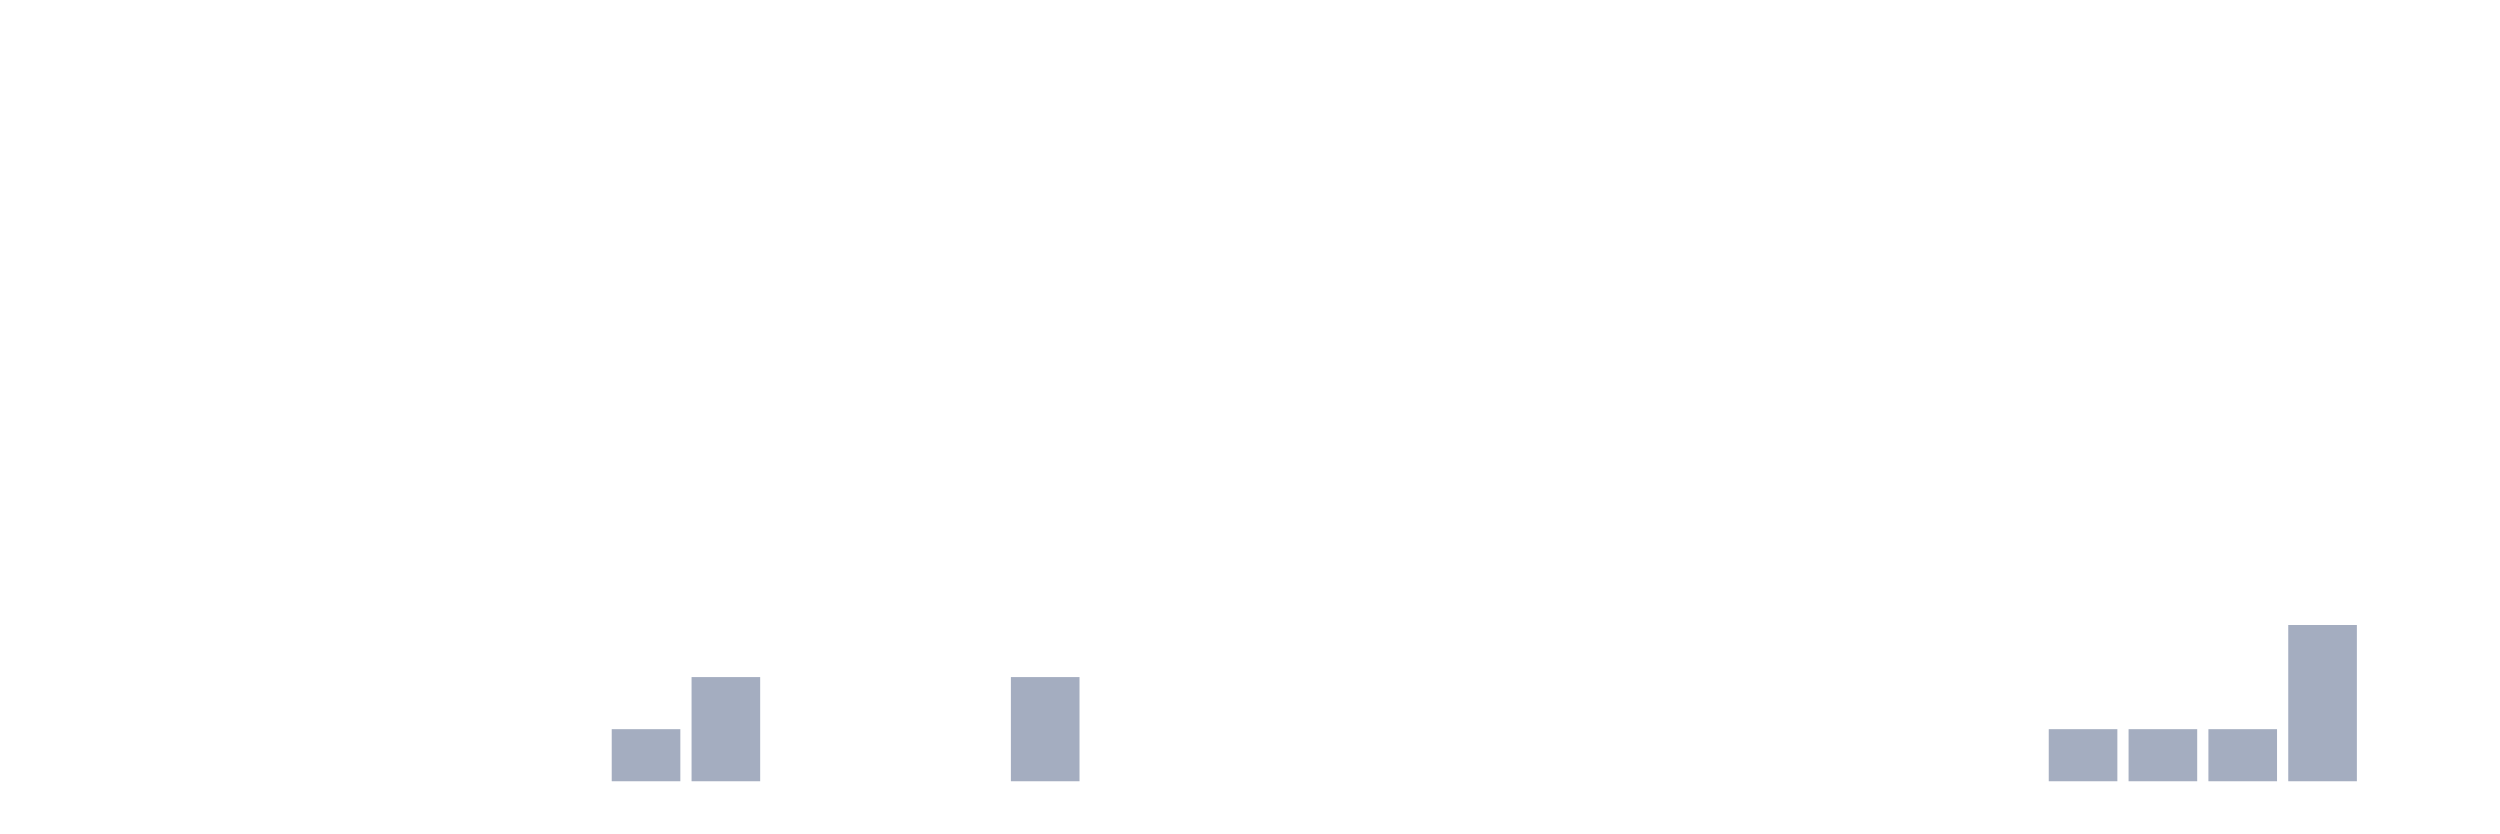
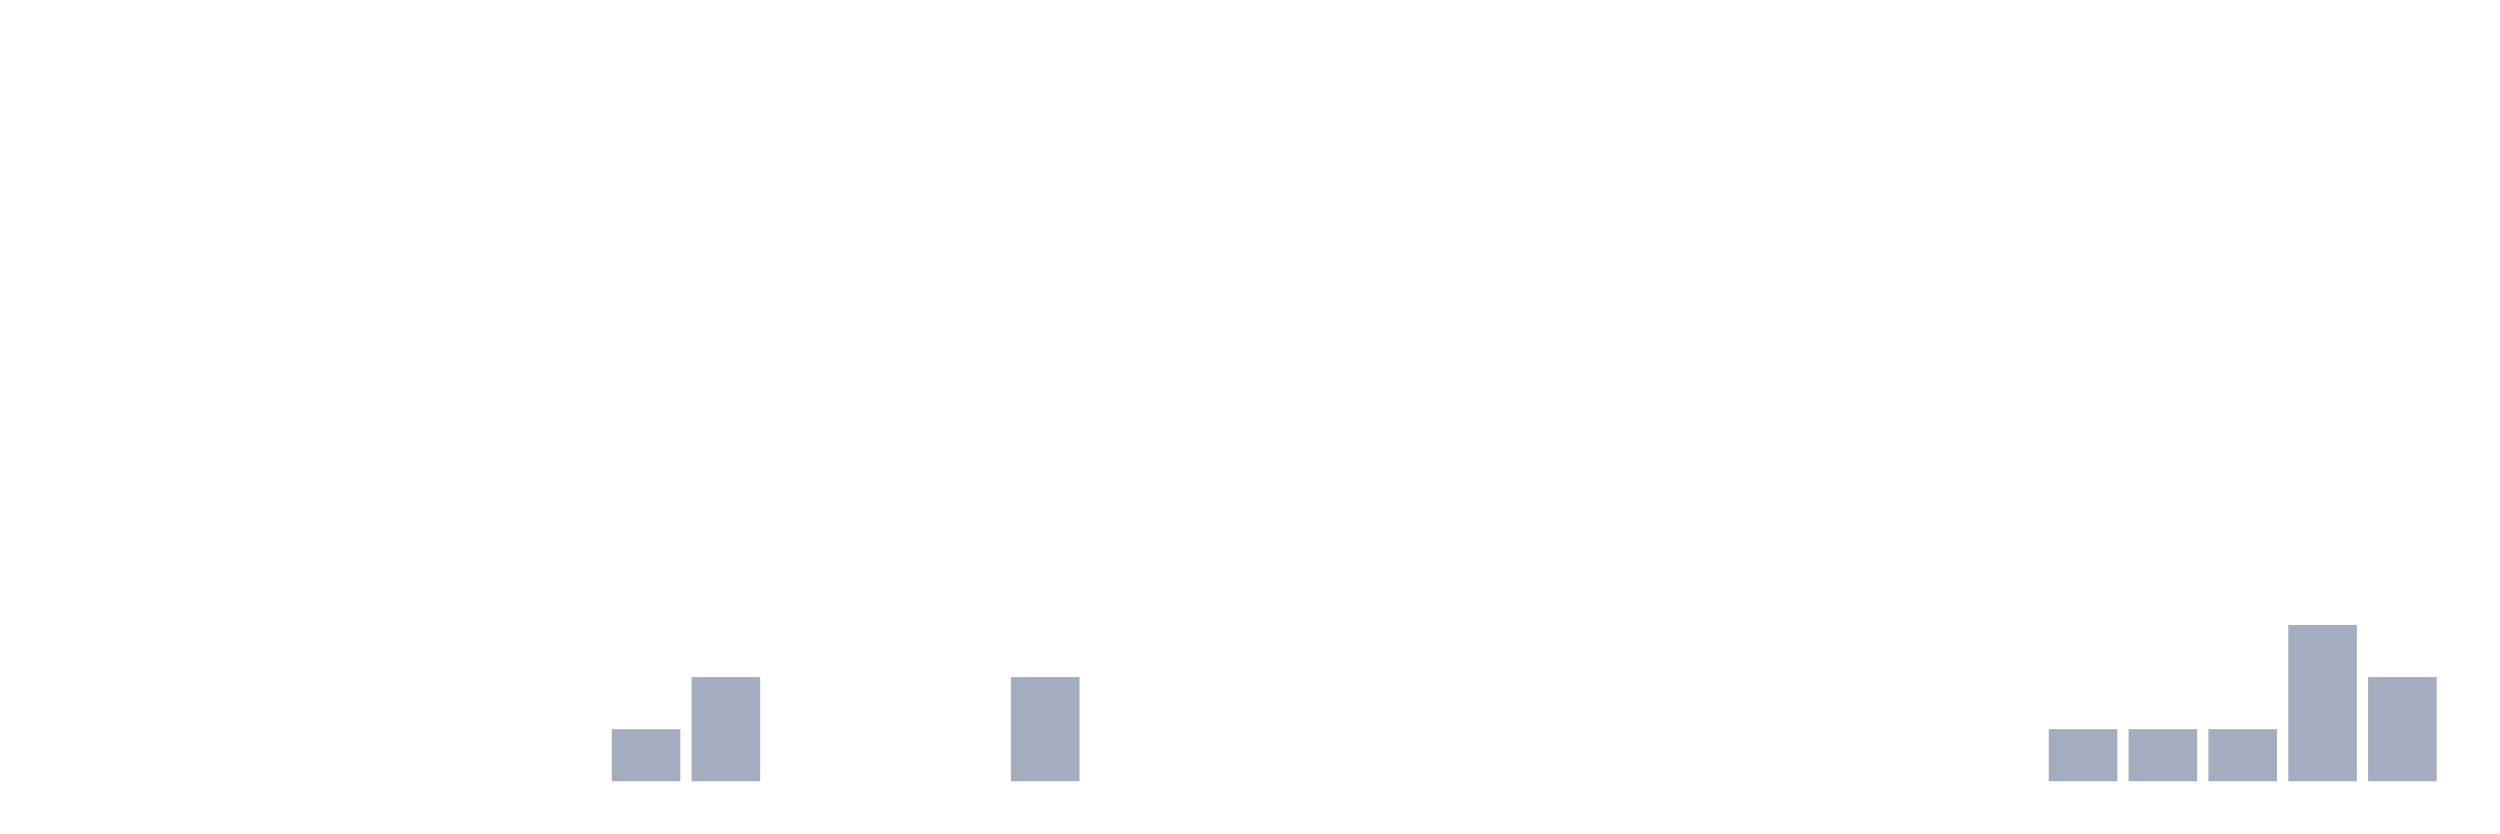
<svg xmlns="http://www.w3.org/2000/svg" viewBox="0 0 480 160">
  <g transform="translate(10,10)">
    <rect class="bar" x="0.153" width="13.175" y="140" height="0" fill="rgb(164,173,192)" />
    <rect class="bar" x="15.482" width="13.175" y="140" height="0" fill="rgb(164,173,192)" />
    <rect class="bar" x="30.81" width="13.175" y="140" height="0" fill="rgb(164,173,192)" />
    <rect class="bar" x="46.138" width="13.175" y="140" height="0" fill="rgb(164,173,192)" />
    <rect class="bar" x="61.466" width="13.175" y="140" height="0" fill="rgb(164,173,192)" />
    <rect class="bar" x="76.794" width="13.175" y="140" height="0" fill="rgb(164,173,192)" />
    <rect class="bar" x="92.123" width="13.175" y="140" height="0" fill="rgb(164,173,192)" />
    <rect class="bar" x="107.451" width="13.175" y="130" height="10" fill="rgb(164,173,192)" />
    <rect class="bar" x="122.779" width="13.175" y="120" height="20" fill="rgb(164,173,192)" />
    <rect class="bar" x="138.107" width="13.175" y="140" height="0" fill="rgb(164,173,192)" />
    <rect class="bar" x="153.436" width="13.175" y="140" height="0" fill="rgb(164,173,192)" />
    <rect class="bar" x="168.764" width="13.175" y="140" height="0" fill="rgb(164,173,192)" />
    <rect class="bar" x="184.092" width="13.175" y="120" height="20" fill="rgb(164,173,192)" />
    <rect class="bar" x="199.42" width="13.175" y="140" height="0" fill="rgb(164,173,192)" />
    <rect class="bar" x="214.748" width="13.175" y="140" height="0" fill="rgb(164,173,192)" />
    <rect class="bar" x="230.077" width="13.175" y="140" height="0" fill="rgb(164,173,192)" />
    <rect class="bar" x="245.405" width="13.175" y="140" height="0" fill="rgb(164,173,192)" />
    <rect class="bar" x="260.733" width="13.175" y="140" height="0" fill="rgb(164,173,192)" />
    <rect class="bar" x="276.061" width="13.175" y="140" height="0" fill="rgb(164,173,192)" />
    <rect class="bar" x="291.39" width="13.175" y="140" height="0" fill="rgb(164,173,192)" />
    <rect class="bar" x="306.718" width="13.175" y="140" height="0" fill="rgb(164,173,192)" />
    <rect class="bar" x="322.046" width="13.175" y="140" height="0" fill="rgb(164,173,192)" />
    <rect class="bar" x="337.374" width="13.175" y="140" height="0" fill="rgb(164,173,192)" />
    <rect class="bar" x="352.702" width="13.175" y="140" height="0" fill="rgb(164,173,192)" />
    <rect class="bar" x="368.031" width="13.175" y="140" height="0" fill="rgb(164,173,192)" />
    <rect class="bar" x="383.359" width="13.175" y="130" height="10" fill="rgb(164,173,192)" />
    <rect class="bar" x="398.687" width="13.175" y="130" height="10" fill="rgb(164,173,192)" />
    <rect class="bar" x="414.015" width="13.175" y="130" height="10" fill="rgb(164,173,192)" />
    <rect class="bar" x="429.344" width="13.175" y="110" height="30" fill="rgb(164,173,192)" />
-     <rect class="bar" x="444.672" width="13.175" y="140" height="0" fill="rgb(164,173,192)" />
+     <rect class="bar" x="444.672" width="13.175" y="120" height="20" fill="rgb(164,173,192)" />
  </g>
</svg>
